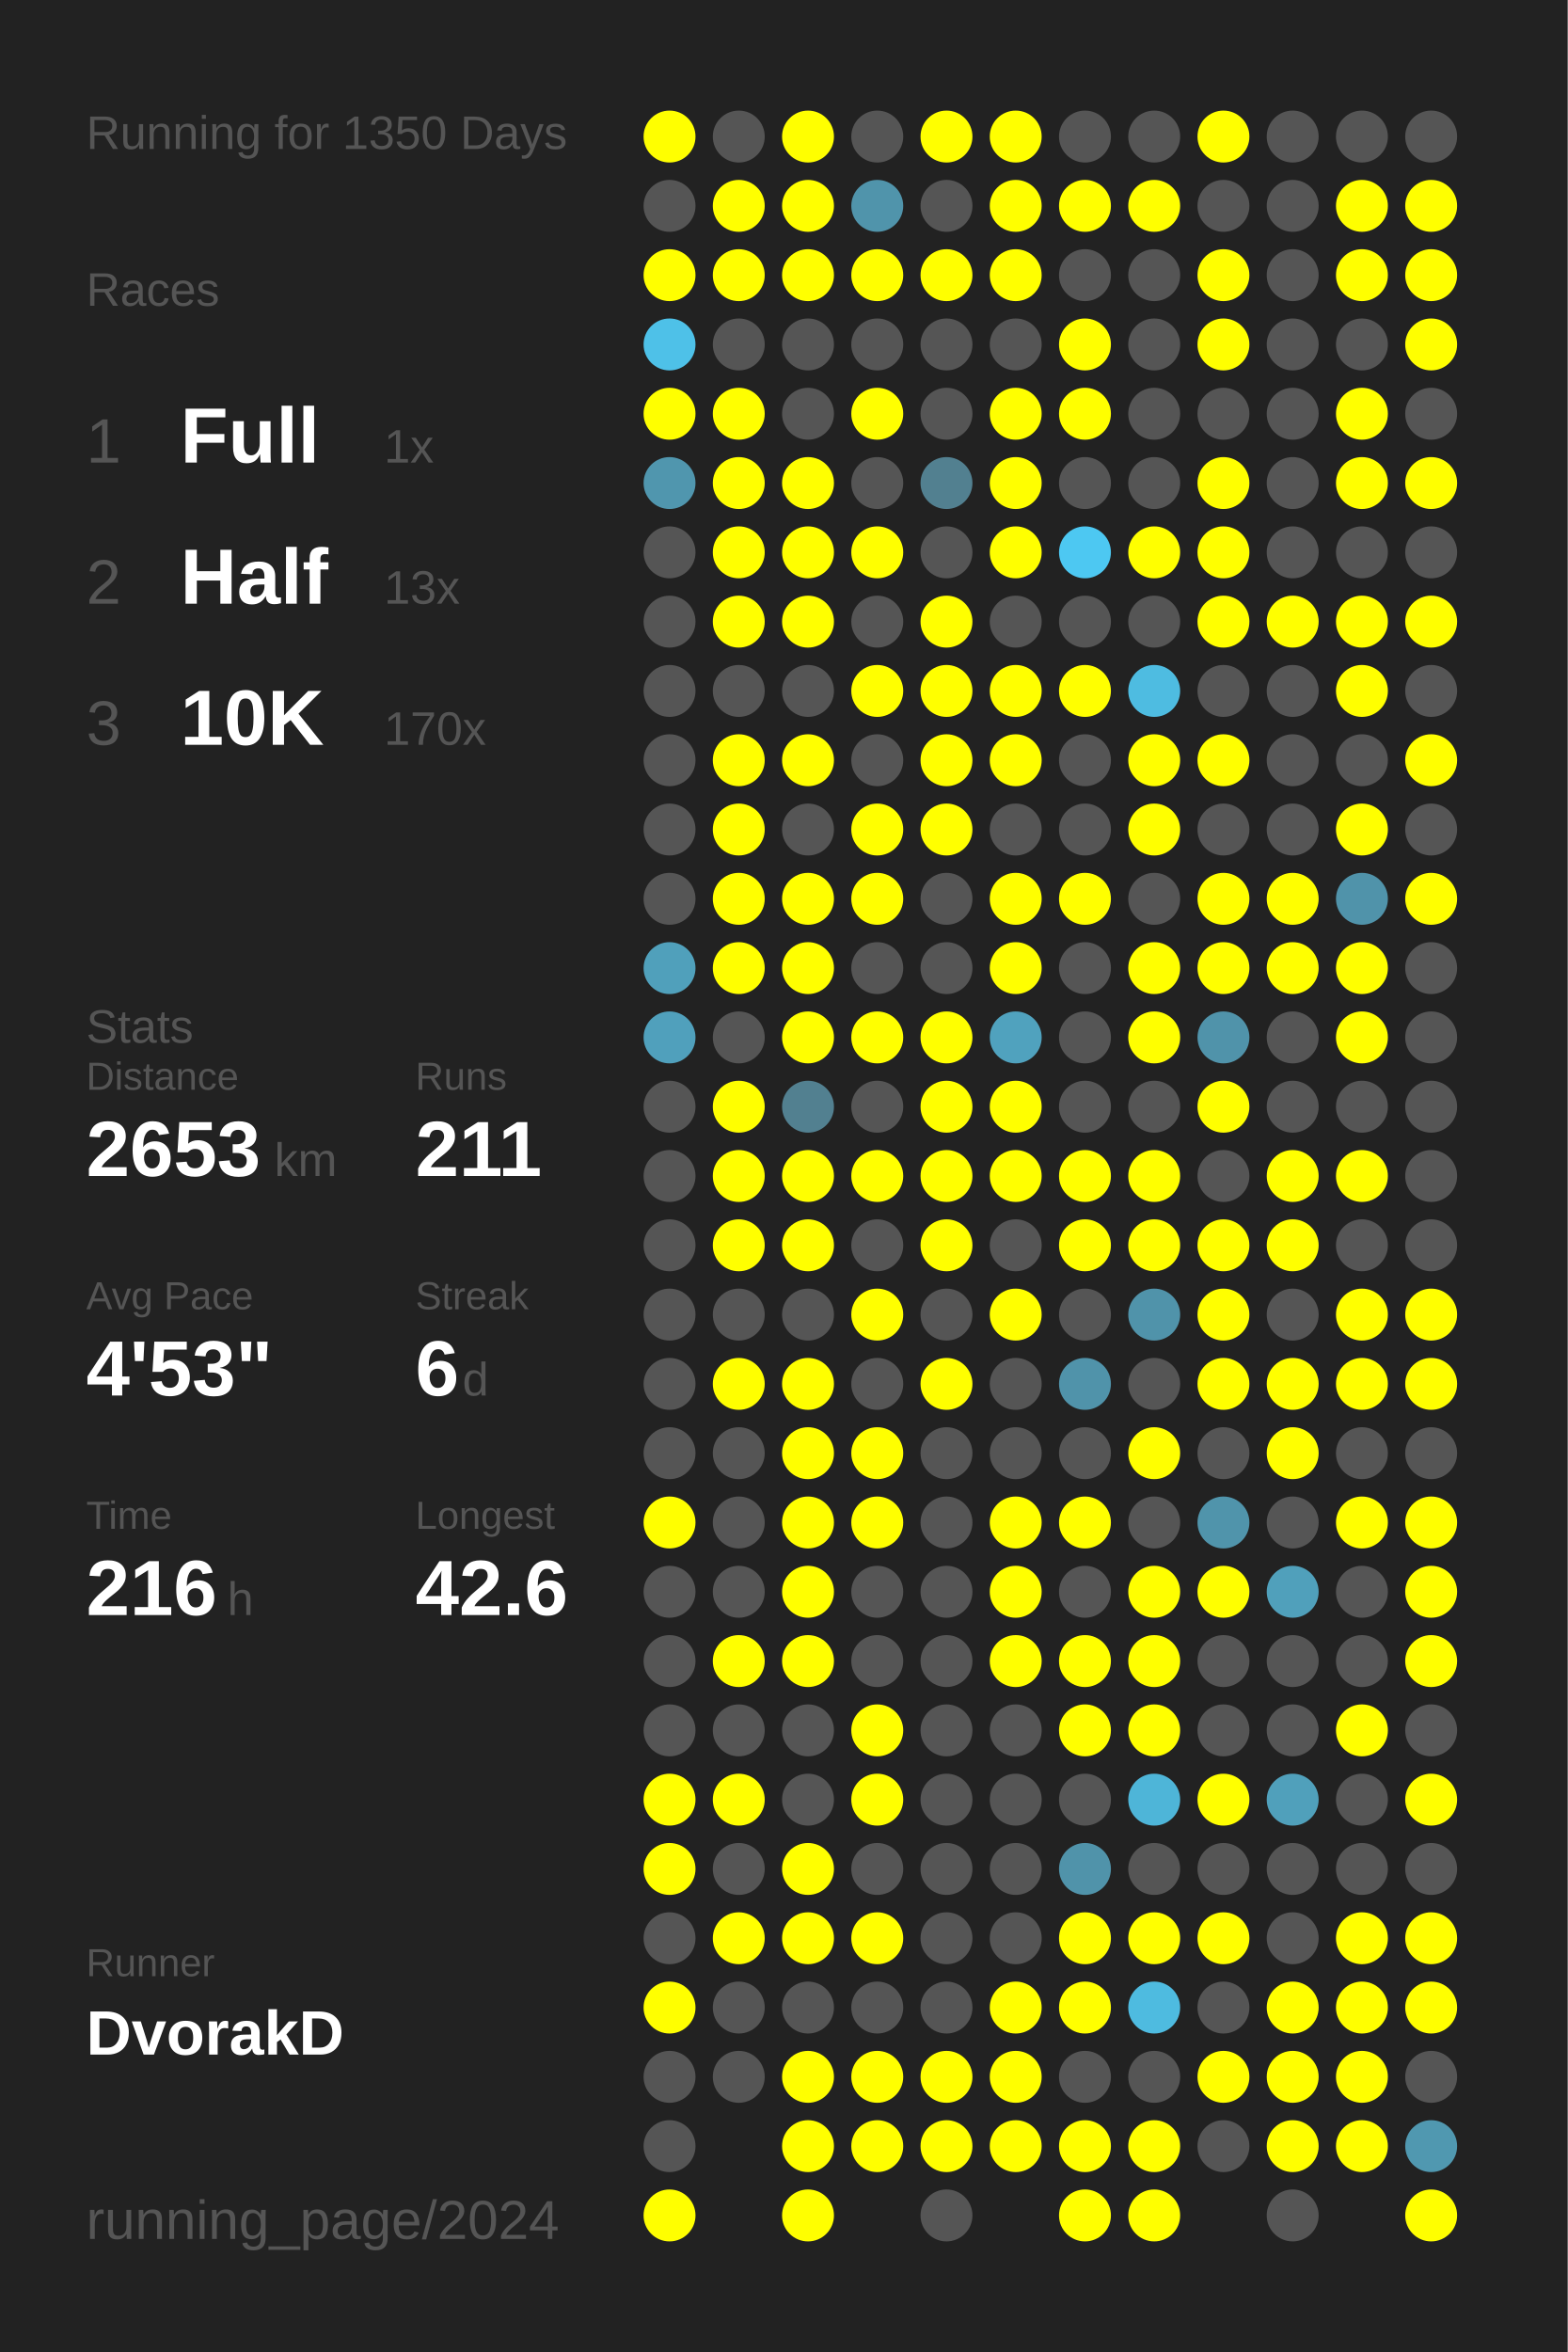
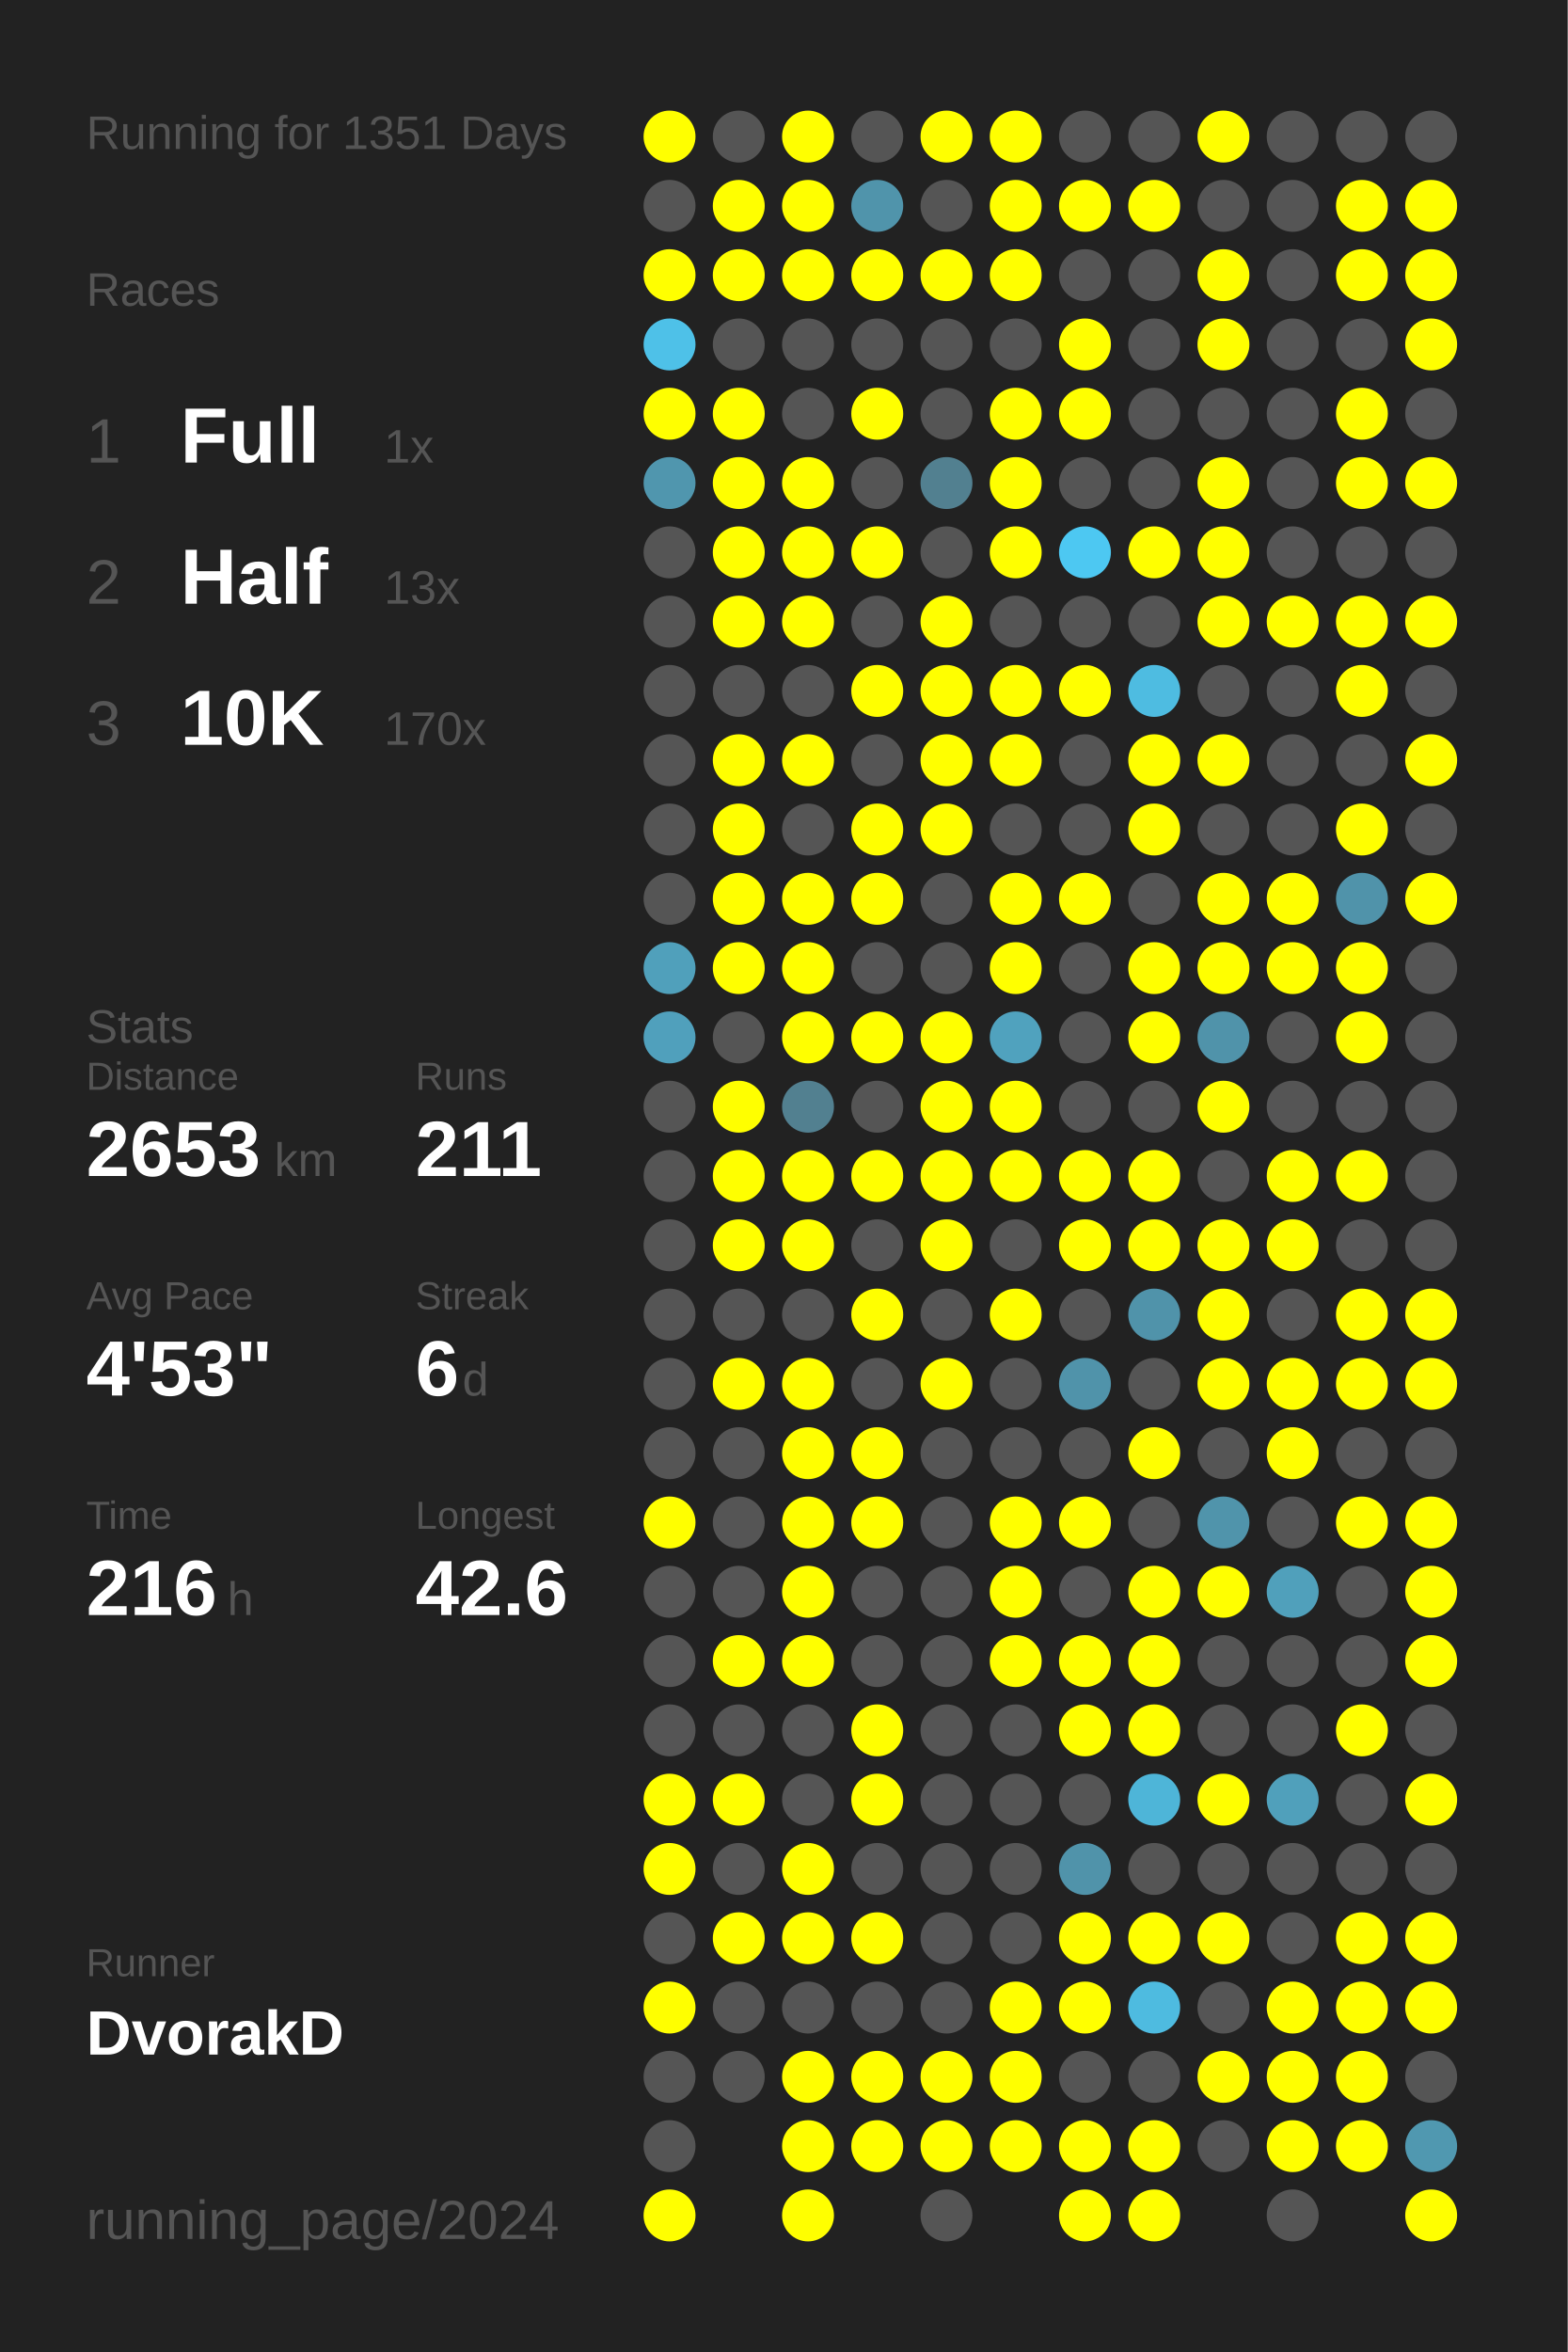
<svg xmlns="http://www.w3.org/2000/svg" baseProfile="full" height="300mm" version="1.1" viewBox="0,0,200,300" width="200mm">
  <defs />
  <rect fill="#222222" height="300" width="200" x="0" y="0" />
-   <text fill="#555555" style="font-size:6px; font-family:Arial;" x="11" y="19">Running for 1350 Days</text>
+   <text fill="#555555" style="font-size:6px; font-family:Arial;" x="11" y="19">Running for 1351 Days</text>
  <text fill="#555555" style="font-size:6px; font-family:Arial;" x="11" y="39">Races</text>
  <text fill="#555555" style="font-size:8px; font-family:Arial;" x="11" y="59">1</text>
  <text fill="#FFFFFF" style="font-size:10px; font-family:Arial; font-weight:bold;" x="23" y="59">Full</text>
  <text fill="#555555" style="font-size:6px; font-family:Arial;" x="49" y="59">1x</text>
  <text fill="#555555" style="font-size:8px; font-family:Arial;" x="11" y="77">2</text>
  <text fill="#FFFFFF" style="font-size:10px; font-family:Arial; font-weight:bold;" x="23" y="77">Half</text>
  <text fill="#555555" style="font-size:6px; font-family:Arial;" x="49" y="77">13x</text>
  <text fill="#555555" style="font-size:8px; font-family:Arial;" x="11" y="95">3</text>
  <text fill="#FFFFFF" style="font-size:10px; font-family:Arial; font-weight:bold;" x="23" y="95">10K</text>
  <text fill="#555555" style="font-size:6px; font-family:Arial;" x="49" y="95">170x</text>
  <text fill="#555555" style="font-size:6px; font-family:Arial;" x="11" y="133">Stats</text>
  <text fill="#555555" style="font-size:5px; font-family:Arial;" x="11" y="139">Distance</text>
  <text fill="#FFFFFF" style="font-size:10px; font-family:Arial; font-weight:bold;" x="11" y="150">2653</text>
  <text fill="#555555" style="font-size:6px; font-family:Arial;" x="35" y="150">km</text>
  <text fill="#555555" style="font-size:5px; font-family:Arial;" x="53" y="139">Runs</text>
  <text fill="#FFFFFF" style="font-size:10px; font-family:Arial; font-weight:bold;" x="53" y="150">211</text>
  <text fill="#555555" style="font-size:5px; font-family:Arial;" x="11" y="167">Avg Pace</text>
  <text fill="#FFFFFF" style="font-size:10px; font-family:Arial; font-weight:bold;" x="11" y="178">4'53"</text>
  <text fill="#555555" style="font-size:5px; font-family:Arial;" x="53" y="167">Streak</text>
  <text fill="#FFFFFF" style="font-size:10px; font-family:Arial; font-weight:bold;" x="53" y="178">6</text>
  <text fill="#555555" style="font-size:6px; font-family:Arial;" x="59" y="178">d</text>
  <text fill="#555555" style="font-size:5px; font-family:Arial;" x="11" y="195">Time</text>
  <text fill="#FFFFFF" style="font-size:10px; font-family:Arial; font-weight:bold;" x="11" y="206">216</text>
  <text fill="#555555" style="font-size:6px; font-family:Arial;" x="29" y="206">h</text>
  <text fill="#555555" style="font-size:5px; font-family:Arial;" x="53" y="195">Longest</text>
  <text fill="#FFFFFF" style="font-size:10px; font-family:Arial; font-weight:bold;" x="53" y="206">42.6</text>
  <text fill="#555555" style="font-size:5px; font-family:Arial;" x="11" y="252.065">Runner</text>
  <text fill="#FFFFFF" style="font-size:8px; font-family:Arial; font-weight:bold;" x="11" y="262.065">DvorakD</text>
  <text fill="#555555" style="font-size:7px; font-family:Arial;" x="11" y="285.581">running_page/2024</text>
  <circle cx="85.417" cy="17.419" fill="#FFFF00" r="3.312" />
  <circle cx="85.417" cy="26.258" fill="#555555" r="3.312" />
  <circle cx="85.417" cy="35.097" fill="#FFFF00" r="3.312" />
  <circle cx="85.417" cy="43.935" fill="#4ec1e8" r="3.312" />
  <circle cx="85.417" cy="52.774" fill="#FFFF00" r="3.312" />
  <circle cx="85.417" cy="61.613" fill="#5096ae" r="3.312" />
  <circle cx="85.417" cy="70.452" fill="#555555" r="3.312" />
  <circle cx="85.417" cy="79.29" fill="#555555" r="3.312" />
  <circle cx="85.417" cy="88.129" fill="#555555" r="3.312" />
  <circle cx="85.417" cy="96.968" fill="#555555" r="3.312" />
  <circle cx="85.417" cy="105.806" fill="#555555" r="3.312" />
  <circle cx="85.417" cy="114.645" fill="#555555" r="3.312" />
  <circle cx="85.417" cy="123.484" fill="#50a0bb" r="3.312" />
  <circle cx="85.417" cy="132.323" fill="#50a0bc" r="3.312" />
  <circle cx="85.417" cy="141.161" fill="#555555" r="3.312" />
  <circle cx="85.417" cy="150" fill="#555555" r="3.312" />
  <circle cx="85.417" cy="158.839" fill="#555555" r="3.312" />
  <circle cx="85.417" cy="167.677" fill="#555555" r="3.312" />
  <circle cx="85.417" cy="176.516" fill="#555555" r="3.312" />
  <circle cx="85.417" cy="185.355" fill="#555555" r="3.312" />
  <circle cx="85.417" cy="194.194" fill="#FFFF00" r="3.312" />
  <circle cx="85.417" cy="203.032" fill="#555555" r="3.312" />
  <circle cx="85.417" cy="211.871" fill="#555555" r="3.312" />
  <circle cx="85.417" cy="220.71" fill="#555555" r="3.312" />
  <circle cx="85.417" cy="229.548" fill="#FFFF00" r="3.312" />
  <circle cx="85.417" cy="238.387" fill="#FFFF00" r="3.312" />
  <circle cx="85.417" cy="247.226" fill="#555555" r="3.312" />
  <circle cx="85.417" cy="256.065" fill="#FFFF00" r="3.312" />
  <circle cx="85.417" cy="264.903" fill="#555555" r="3.312" />
  <circle cx="85.417" cy="273.742" fill="#555555" r="3.312" />
  <circle cx="85.417" cy="282.581" fill="#FFFF00" r="3.312" />
  <circle cx="94.25" cy="17.419" fill="#555555" r="3.312" />
  <circle cx="94.25" cy="26.258" fill="#FFFF00" r="3.312" />
  <circle cx="94.25" cy="35.097" fill="#FFFF00" r="3.312" />
  <circle cx="94.25" cy="43.935" fill="#555555" r="3.312" />
  <circle cx="94.25" cy="52.774" fill="#FFFF00" r="3.312" />
  <circle cx="94.25" cy="61.613" fill="#FFFF00" r="3.312" />
  <circle cx="94.25" cy="70.452" fill="#FFFF00" r="3.312" />
  <circle cx="94.25" cy="79.29" fill="#FFFF00" r="3.312" />
  <circle cx="94.25" cy="88.129" fill="#555555" r="3.312" />
  <circle cx="94.25" cy="96.968" fill="#FFFF00" r="3.312" />
  <circle cx="94.25" cy="105.806" fill="#FFFF00" r="3.312" />
  <circle cx="94.25" cy="114.645" fill="#FFFF00" r="3.312" />
  <circle cx="94.25" cy="123.484" fill="#FFFF00" r="3.312" />
  <circle cx="94.25" cy="132.323" fill="#555555" r="3.312" />
  <circle cx="94.25" cy="141.161" fill="#FFFF00" r="3.312" />
  <circle cx="94.25" cy="150" fill="#FFFF00" r="3.312" />
  <circle cx="94.25" cy="158.839" fill="#FFFF00" r="3.312" />
  <circle cx="94.25" cy="167.677" fill="#555555" r="3.312" />
  <circle cx="94.25" cy="176.516" fill="#FFFF00" r="3.312" />
  <circle cx="94.25" cy="185.355" fill="#555555" r="3.312" />
  <circle cx="94.25" cy="194.194" fill="#555555" r="3.312" />
  <circle cx="94.25" cy="203.032" fill="#555555" r="3.312" />
  <circle cx="94.25" cy="211.871" fill="#FFFF00" r="3.312" />
  <circle cx="94.25" cy="220.71" fill="#555555" r="3.312" />
  <circle cx="94.25" cy="229.548" fill="#FFFF00" r="3.312" />
  <circle cx="94.25" cy="238.387" fill="#555555" r="3.312" />
  <circle cx="94.25" cy="247.226" fill="#FFFF00" r="3.312" />
  <circle cx="94.25" cy="256.065" fill="#555555" r="3.312" />
  <circle cx="94.25" cy="264.903" fill="#555555" r="3.312" />
  <circle cx="103.083" cy="17.419" fill="#FFFF00" r="3.312" />
  <circle cx="103.083" cy="26.258" fill="#FFFF00" r="3.312" />
  <circle cx="103.083" cy="35.097" fill="#FFFF00" r="3.312" />
  <circle cx="103.083" cy="43.935" fill="#555555" r="3.312" />
  <circle cx="103.083" cy="52.774" fill="#555555" r="3.312" />
  <circle cx="103.083" cy="61.613" fill="#FFFF00" r="3.312" />
  <circle cx="103.083" cy="70.452" fill="#FFFF00" r="3.312" />
  <circle cx="103.083" cy="79.29" fill="#FFFF00" r="3.312" />
  <circle cx="103.083" cy="88.129" fill="#555555" r="3.312" />
  <circle cx="103.083" cy="96.968" fill="#FFFF00" r="3.312" />
  <circle cx="103.083" cy="105.806" fill="#555555" r="3.312" />
  <circle cx="103.083" cy="114.645" fill="#FFFF00" r="3.312" />
  <circle cx="103.083" cy="123.484" fill="#FFFF00" r="3.312" />
  <circle cx="103.083" cy="132.323" fill="#FFFF00" r="3.312" />
  <circle cx="103.083" cy="141.161" fill="#528090" r="3.312" />
  <circle cx="103.083" cy="150" fill="#FFFF00" r="3.312" />
  <circle cx="103.083" cy="158.839" fill="#FFFF00" r="3.312" />
  <circle cx="103.083" cy="167.677" fill="#555555" r="3.312" />
  <circle cx="103.083" cy="176.516" fill="#FFFF00" r="3.312" />
  <circle cx="103.083" cy="185.355" fill="#FFFF00" r="3.312" />
  <circle cx="103.083" cy="194.194" fill="#FFFF00" r="3.312" />
  <circle cx="103.083" cy="203.032" fill="#FFFF00" r="3.312" />
  <circle cx="103.083" cy="211.871" fill="#FFFF00" r="3.312" />
  <circle cx="103.083" cy="220.71" fill="#555555" r="3.312" />
  <circle cx="103.083" cy="229.548" fill="#555555" r="3.312" />
  <circle cx="103.083" cy="238.387" fill="#FFFF00" r="3.312" />
  <circle cx="103.083" cy="247.226" fill="#FFFF00" r="3.312" />
  <circle cx="103.083" cy="256.065" fill="#555555" r="3.312" />
  <circle cx="103.083" cy="264.903" fill="#FFFF00" r="3.312" />
  <circle cx="103.083" cy="273.742" fill="#FFFF00" r="3.312" />
  <circle cx="103.083" cy="282.581" fill="#FFFF00" r="3.312" />
  <circle cx="111.917" cy="17.419" fill="#555555" r="3.312" />
  <circle cx="111.917" cy="26.258" fill="#5094ab" r="3.312" />
  <circle cx="111.917" cy="35.097" fill="#FFFF00" r="3.312" />
  <circle cx="111.917" cy="43.935" fill="#555555" r="3.312" />
  <circle cx="111.917" cy="52.774" fill="#FFFF00" r="3.312" />
  <circle cx="111.917" cy="61.613" fill="#555555" r="3.312" />
  <circle cx="111.917" cy="70.452" fill="#FFFF00" r="3.312" />
  <circle cx="111.917" cy="79.29" fill="#555555" r="3.312" />
  <circle cx="111.917" cy="88.129" fill="#FFFF00" r="3.312" />
  <circle cx="111.917" cy="96.968" fill="#555555" r="3.312" />
  <circle cx="111.917" cy="105.806" fill="#FFFF00" r="3.312" />
  <circle cx="111.917" cy="114.645" fill="#FFFF00" r="3.312" />
  <circle cx="111.917" cy="123.484" fill="#555555" r="3.312" />
  <circle cx="111.917" cy="132.323" fill="#FFFF00" r="3.312" />
  <circle cx="111.917" cy="141.161" fill="#555555" r="3.312" />
  <circle cx="111.917" cy="150" fill="#FFFF00" r="3.312" />
  <circle cx="111.917" cy="158.839" fill="#555555" r="3.312" />
  <circle cx="111.917" cy="167.677" fill="#FFFF00" r="3.312" />
  <circle cx="111.917" cy="176.516" fill="#555555" r="3.312" />
  <circle cx="111.917" cy="185.355" fill="#FFFF00" r="3.312" />
  <circle cx="111.917" cy="194.194" fill="#FFFF00" r="3.312" />
  <circle cx="111.917" cy="203.032" fill="#555555" r="3.312" />
  <circle cx="111.917" cy="211.871" fill="#555555" r="3.312" />
  <circle cx="111.917" cy="220.71" fill="#FFFF00" r="3.312" />
  <circle cx="111.917" cy="229.548" fill="#FFFF00" r="3.312" />
  <circle cx="111.917" cy="238.387" fill="#555555" r="3.312" />
  <circle cx="111.917" cy="247.226" fill="#FFFF00" r="3.312" />
  <circle cx="111.917" cy="256.065" fill="#555555" r="3.312" />
  <circle cx="111.917" cy="264.903" fill="#FFFF00" r="3.312" />
  <circle cx="111.917" cy="273.742" fill="#FFFF00" r="3.312" />
  <circle cx="120.75" cy="17.419" fill="#FFFF00" r="3.312" />
  <circle cx="120.75" cy="26.258" fill="#555555" r="3.312" />
  <circle cx="120.75" cy="35.097" fill="#FFFF00" r="3.312" />
  <circle cx="120.75" cy="43.935" fill="#555555" r="3.312" />
  <circle cx="120.75" cy="52.774" fill="#555555" r="3.312" />
  <circle cx="120.75" cy="61.613" fill="#528090" r="3.312" />
  <circle cx="120.75" cy="70.452" fill="#555555" r="3.312" />
  <circle cx="120.75" cy="79.29" fill="#FFFF00" r="3.312" />
  <circle cx="120.75" cy="88.129" fill="#FFFF00" r="3.312" />
  <circle cx="120.75" cy="96.968" fill="#FFFF00" r="3.312" />
  <circle cx="120.75" cy="105.806" fill="#FFFF00" r="3.312" />
  <circle cx="120.75" cy="114.645" fill="#555555" r="3.312" />
  <circle cx="120.75" cy="123.484" fill="#555555" r="3.312" />
  <circle cx="120.75" cy="132.323" fill="#FFFF00" r="3.312" />
  <circle cx="120.75" cy="141.161" fill="#FFFF00" r="3.312" />
  <circle cx="120.75" cy="150" fill="#FFFF00" r="3.312" />
  <circle cx="120.75" cy="158.839" fill="#FFFF00" r="3.312" />
  <circle cx="120.75" cy="167.677" fill="#555555" r="3.312" />
  <circle cx="120.75" cy="176.516" fill="#FFFF00" r="3.312" />
  <circle cx="120.75" cy="185.355" fill="#555555" r="3.312" />
  <circle cx="120.75" cy="194.194" fill="#555555" r="3.312" />
  <circle cx="120.75" cy="203.032" fill="#555555" r="3.312" />
  <circle cx="120.75" cy="211.871" fill="#555555" r="3.312" />
  <circle cx="120.75" cy="220.71" fill="#555555" r="3.312" />
  <circle cx="120.75" cy="229.548" fill="#555555" r="3.312" />
  <circle cx="120.75" cy="238.387" fill="#555555" r="3.312" />
  <circle cx="120.75" cy="247.226" fill="#555555" r="3.312" />
  <circle cx="120.75" cy="256.065" fill="#555555" r="3.312" />
  <circle cx="120.75" cy="264.903" fill="#FFFF00" r="3.312" />
  <circle cx="120.75" cy="273.742" fill="#FFFF00" r="3.312" />
  <circle cx="120.75" cy="282.581" fill="#555555" r="3.312" />
  <circle cx="129.583" cy="17.419" fill="#FFFF00" r="3.312" />
  <circle cx="129.583" cy="26.258" fill="#FFFF00" r="3.312" />
  <circle cx="129.583" cy="35.097" fill="#FFFF00" r="3.312" />
  <circle cx="129.583" cy="43.935" fill="#555555" r="3.312" />
  <circle cx="129.583" cy="52.774" fill="#FFFF00" r="3.312" />
  <circle cx="129.583" cy="61.613" fill="#FFFF00" r="3.312" />
  <circle cx="129.583" cy="70.452" fill="#FFFF00" r="3.312" />
  <circle cx="129.583" cy="79.29" fill="#555555" r="3.312" />
  <circle cx="129.583" cy="88.129" fill="#FFFF00" r="3.312" />
  <circle cx="129.583" cy="96.968" fill="#FFFF00" r="3.312" />
  <circle cx="129.583" cy="105.806" fill="#555555" r="3.312" />
  <circle cx="129.583" cy="114.645" fill="#FFFF00" r="3.312" />
  <circle cx="129.583" cy="123.484" fill="#FFFF00" r="3.312" />
  <circle cx="129.583" cy="132.323" fill="#50a2be" r="3.312" />
  <circle cx="129.583" cy="141.161" fill="#FFFF00" r="3.312" />
  <circle cx="129.583" cy="150" fill="#FFFF00" r="3.312" />
  <circle cx="129.583" cy="158.839" fill="#555555" r="3.312" />
  <circle cx="129.583" cy="167.677" fill="#FFFF00" r="3.312" />
  <circle cx="129.583" cy="176.516" fill="#555555" r="3.312" />
  <circle cx="129.583" cy="185.355" fill="#555555" r="3.312" />
  <circle cx="129.583" cy="194.194" fill="#FFFF00" r="3.312" />
  <circle cx="129.583" cy="203.032" fill="#FFFF00" r="3.312" />
  <circle cx="129.583" cy="211.871" fill="#FFFF00" r="3.312" />
  <circle cx="129.583" cy="220.71" fill="#555555" r="3.312" />
  <circle cx="129.583" cy="229.548" fill="#555555" r="3.312" />
  <circle cx="129.583" cy="238.387" fill="#555555" r="3.312" />
  <circle cx="129.583" cy="247.226" fill="#555555" r="3.312" />
  <circle cx="129.583" cy="256.065" fill="#FFFF00" r="3.312" />
  <circle cx="129.583" cy="264.903" fill="#FFFF00" r="3.312" />
  <circle cx="129.583" cy="273.742" fill="#FFFF00" r="3.312" />
  <circle cx="138.417" cy="17.419" fill="#555555" r="3.312" />
  <circle cx="138.417" cy="26.258" fill="#FFFF00" r="3.312" />
  <circle cx="138.417" cy="35.097" fill="#555555" r="3.312" />
  <circle cx="138.417" cy="43.935" fill="#FFFF00" r="3.312" />
  <circle cx="138.417" cy="52.774" fill="#FFFF00" r="3.312" />
  <circle cx="138.417" cy="61.613" fill="#555555" r="3.312" />
  <circle cx="138.417" cy="70.452" fill="#4dc8f2" r="3.312" />
  <circle cx="138.417" cy="79.29" fill="#555555" r="3.312" />
  <circle cx="138.417" cy="88.129" fill="#FFFF00" r="3.312" />
  <circle cx="138.417" cy="96.968" fill="#555555" r="3.312" />
  <circle cx="138.417" cy="105.806" fill="#555555" r="3.312" />
  <circle cx="138.417" cy="114.645" fill="#FFFF00" r="3.312" />
  <circle cx="138.417" cy="123.484" fill="#555555" r="3.312" />
  <circle cx="138.417" cy="132.323" fill="#555555" r="3.312" />
  <circle cx="138.417" cy="141.161" fill="#555555" r="3.312" />
  <circle cx="138.417" cy="150" fill="#FFFF00" r="3.312" />
  <circle cx="138.417" cy="158.839" fill="#FFFF00" r="3.312" />
  <circle cx="138.417" cy="167.677" fill="#555555" r="3.312" />
  <circle cx="138.417" cy="176.516" fill="#5093aa" r="3.312" />
  <circle cx="138.417" cy="185.355" fill="#555555" r="3.312" />
  <circle cx="138.417" cy="194.194" fill="#FFFF00" r="3.312" />
  <circle cx="138.417" cy="203.032" fill="#555555" r="3.312" />
  <circle cx="138.417" cy="211.871" fill="#FFFF00" r="3.312" />
  <circle cx="138.417" cy="220.71" fill="#FFFF00" r="3.312" />
  <circle cx="138.417" cy="229.548" fill="#555555" r="3.312" />
  <circle cx="138.417" cy="238.387" fill="#5093aa" r="3.312" />
  <circle cx="138.417" cy="247.226" fill="#FFFF00" r="3.312" />
  <circle cx="138.417" cy="256.065" fill="#FFFF00" r="3.312" />
  <circle cx="138.417" cy="264.903" fill="#555555" r="3.312" />
  <circle cx="138.417" cy="273.742" fill="#FFFF00" r="3.312" />
  <circle cx="138.417" cy="282.581" fill="#FFFF00" r="3.312" />
  <circle cx="147.25" cy="17.419" fill="#555555" r="3.312" />
  <circle cx="147.25" cy="26.258" fill="#FFFF00" r="3.312" />
  <circle cx="147.25" cy="35.097" fill="#555555" r="3.312" />
  <circle cx="147.25" cy="43.935" fill="#555555" r="3.312" />
  <circle cx="147.25" cy="52.774" fill="#555555" r="3.312" />
  <circle cx="147.25" cy="61.613" fill="#555555" r="3.312" />
  <circle cx="147.25" cy="70.452" fill="#FFFF00" r="3.312" />
  <circle cx="147.25" cy="79.29" fill="#555555" r="3.312" />
  <circle cx="147.25" cy="88.129" fill="#4ebce1" r="3.312" />
  <circle cx="147.25" cy="96.968" fill="#FFFF00" r="3.312" />
  <circle cx="147.25" cy="105.806" fill="#FFFF00" r="3.312" />
  <circle cx="147.25" cy="114.645" fill="#555555" r="3.312" />
  <circle cx="147.25" cy="123.484" fill="#FFFF00" r="3.312" />
  <circle cx="147.25" cy="132.323" fill="#FFFF00" r="3.312" />
  <circle cx="147.25" cy="141.161" fill="#555555" r="3.312" />
  <circle cx="147.25" cy="150" fill="#FFFF00" r="3.312" />
  <circle cx="147.25" cy="158.839" fill="#FFFF00" r="3.312" />
  <circle cx="147.25" cy="167.677" fill="#5093aa" r="3.312" />
  <circle cx="147.25" cy="176.516" fill="#555555" r="3.312" />
  <circle cx="147.25" cy="185.355" fill="#FFFF00" r="3.312" />
  <circle cx="147.25" cy="194.194" fill="#555555" r="3.312" />
  <circle cx="147.25" cy="203.032" fill="#FFFF00" r="3.312" />
  <circle cx="147.25" cy="211.871" fill="#FFFF00" r="3.312" />
  <circle cx="147.25" cy="220.71" fill="#FFFF00" r="3.312" />
  <circle cx="147.25" cy="229.548" fill="#4eb5d8" r="3.312" />
  <circle cx="147.25" cy="238.387" fill="#555555" r="3.312" />
  <circle cx="147.25" cy="247.226" fill="#FFFF00" r="3.312" />
  <circle cx="147.25" cy="256.065" fill="#4ebbe0" r="3.312" />
  <circle cx="147.25" cy="264.903" fill="#555555" r="3.312" />
  <circle cx="147.25" cy="273.742" fill="#FFFF00" r="3.312" />
  <circle cx="147.25" cy="282.581" fill="#FFFF00" r="3.312" />
  <circle cx="156.083" cy="17.419" fill="#FFFF00" r="3.312" />
  <circle cx="156.083" cy="26.258" fill="#555555" r="3.312" />
  <circle cx="156.083" cy="35.097" fill="#FFFF00" r="3.312" />
  <circle cx="156.083" cy="43.935" fill="#FFFF00" r="3.312" />
  <circle cx="156.083" cy="52.774" fill="#555555" r="3.312" />
  <circle cx="156.083" cy="61.613" fill="#FFFF00" r="3.312" />
  <circle cx="156.083" cy="70.452" fill="#FFFF00" r="3.312" />
  <circle cx="156.083" cy="79.29" fill="#FFFF00" r="3.312" />
  <circle cx="156.083" cy="88.129" fill="#555555" r="3.312" />
  <circle cx="156.083" cy="96.968" fill="#FFFF00" r="3.312" />
  <circle cx="156.083" cy="105.806" fill="#555555" r="3.312" />
  <circle cx="156.083" cy="114.645" fill="#FFFF00" r="3.312" />
  <circle cx="156.083" cy="123.484" fill="#FFFF00" r="3.312" />
  <circle cx="156.083" cy="132.323" fill="#5093aa" r="3.312" />
  <circle cx="156.083" cy="141.161" fill="#FFFF00" r="3.312" />
  <circle cx="156.083" cy="150" fill="#555555" r="3.312" />
  <circle cx="156.083" cy="158.839" fill="#FFFF00" r="3.312" />
  <circle cx="156.083" cy="167.677" fill="#FFFF00" r="3.312" />
  <circle cx="156.083" cy="176.516" fill="#FFFF00" r="3.312" />
  <circle cx="156.083" cy="185.355" fill="#555555" r="3.312" />
  <circle cx="156.083" cy="194.194" fill="#5094ab" r="3.312" />
  <circle cx="156.083" cy="203.032" fill="#FFFF00" r="3.312" />
  <circle cx="156.083" cy="211.871" fill="#555555" r="3.312" />
  <circle cx="156.083" cy="220.71" fill="#555555" r="3.312" />
  <circle cx="156.083" cy="229.548" fill="#FFFF00" r="3.312" />
  <circle cx="156.083" cy="238.387" fill="#555555" r="3.312" />
  <circle cx="156.083" cy="247.226" fill="#FFFF00" r="3.312" />
  <circle cx="156.083" cy="256.065" fill="#555555" r="3.312" />
  <circle cx="156.083" cy="264.903" fill="#FFFF00" r="3.312" />
  <circle cx="156.083" cy="273.742" fill="#555555" r="3.312" />
  <circle cx="164.917" cy="17.419" fill="#555555" r="3.312" />
  <circle cx="164.917" cy="26.258" fill="#555555" r="3.312" />
  <circle cx="164.917" cy="35.097" fill="#555555" r="3.312" />
  <circle cx="164.917" cy="43.935" fill="#555555" r="3.312" />
  <circle cx="164.917" cy="52.774" fill="#555555" r="3.312" />
  <circle cx="164.917" cy="61.613" fill="#555555" r="3.312" />
  <circle cx="164.917" cy="70.452" fill="#555555" r="3.312" />
  <circle cx="164.917" cy="79.29" fill="#FFFF00" r="3.312" />
  <circle cx="164.917" cy="88.129" fill="#555555" r="3.312" />
  <circle cx="164.917" cy="96.968" fill="#555555" r="3.312" />
  <circle cx="164.917" cy="105.806" fill="#555555" r="3.312" />
  <circle cx="164.917" cy="114.645" fill="#FFFF00" r="3.312" />
  <circle cx="164.917" cy="123.484" fill="#FFFF00" r="3.312" />
  <circle cx="164.917" cy="132.323" fill="#555555" r="3.312" />
  <circle cx="164.917" cy="141.161" fill="#555555" r="3.312" />
  <circle cx="164.917" cy="150" fill="#FFFF00" r="3.312" />
  <circle cx="164.917" cy="158.839" fill="#FFFF00" r="3.312" />
  <circle cx="164.917" cy="167.677" fill="#555555" r="3.312" />
  <circle cx="164.917" cy="176.516" fill="#FFFF00" r="3.312" />
  <circle cx="164.917" cy="185.355" fill="#FFFF00" r="3.312" />
  <circle cx="164.917" cy="194.194" fill="#555555" r="3.312" />
  <circle cx="164.917" cy="203.032" fill="#50a0bb" r="3.312" />
  <circle cx="164.917" cy="211.871" fill="#555555" r="3.312" />
  <circle cx="164.917" cy="220.71" fill="#555555" r="3.312" />
  <circle cx="164.917" cy="229.548" fill="#50a0bb" r="3.312" />
  <circle cx="164.917" cy="238.387" fill="#555555" r="3.312" />
  <circle cx="164.917" cy="247.226" fill="#555555" r="3.312" />
  <circle cx="164.917" cy="256.065" fill="#FFFF00" r="3.312" />
  <circle cx="164.917" cy="264.903" fill="#FFFF00" r="3.312" />
  <circle cx="164.917" cy="273.742" fill="#FFFF00" r="3.312" />
  <circle cx="164.917" cy="282.581" fill="#555555" r="3.312" />
  <circle cx="173.75" cy="17.419" fill="#555555" r="3.312" />
  <circle cx="173.75" cy="26.258" fill="#FFFF00" r="3.312" />
  <circle cx="173.75" cy="35.097" fill="#FFFF00" r="3.312" />
  <circle cx="173.75" cy="43.935" fill="#555555" r="3.312" />
  <circle cx="173.75" cy="52.774" fill="#FFFF00" r="3.312" />
  <circle cx="173.75" cy="61.613" fill="#FFFF00" r="3.312" />
  <circle cx="173.75" cy="70.452" fill="#555555" r="3.312" />
  <circle cx="173.75" cy="79.29" fill="#FFFF00" r="3.312" />
  <circle cx="173.75" cy="88.129" fill="#FFFF00" r="3.312" />
  <circle cx="173.75" cy="96.968" fill="#555555" r="3.312" />
  <circle cx="173.75" cy="105.806" fill="#FFFF00" r="3.312" />
  <circle cx="173.75" cy="114.645" fill="#5093aa" r="3.312" />
  <circle cx="173.75" cy="123.484" fill="#FFFF00" r="3.312" />
  <circle cx="173.75" cy="132.323" fill="#FFFF00" r="3.312" />
  <circle cx="173.75" cy="141.161" fill="#555555" r="3.312" />
  <circle cx="173.75" cy="150" fill="#FFFF00" r="3.312" />
  <circle cx="173.75" cy="158.839" fill="#555555" r="3.312" />
  <circle cx="173.75" cy="167.677" fill="#FFFF00" r="3.312" />
  <circle cx="173.75" cy="176.516" fill="#FFFF00" r="3.312" />
  <circle cx="173.75" cy="185.355" fill="#555555" r="3.312" />
  <circle cx="173.75" cy="194.194" fill="#FFFF00" r="3.312" />
  <circle cx="173.75" cy="203.032" fill="#555555" r="3.312" />
  <circle cx="173.75" cy="211.871" fill="#555555" r="3.312" />
  <circle cx="173.75" cy="220.71" fill="#FFFF00" r="3.312" />
  <circle cx="173.75" cy="229.548" fill="#555555" r="3.312" />
  <circle cx="173.75" cy="238.387" fill="#555555" r="3.312" />
  <circle cx="173.75" cy="247.226" fill="#FFFF00" r="3.312" />
  <circle cx="173.75" cy="256.065" fill="#FFFF00" r="3.312" />
  <circle cx="173.75" cy="264.903" fill="#FFFF00" r="3.312" />
  <circle cx="173.75" cy="273.742" fill="#FFFF00" r="3.312" />
  <circle cx="182.583" cy="17.419" fill="#555555" r="3.312" />
  <circle cx="182.583" cy="26.258" fill="#FFFF00" r="3.312" />
  <circle cx="182.583" cy="35.097" fill="#FFFF00" r="3.312" />
  <circle cx="182.583" cy="43.935" fill="#FFFF00" r="3.312" />
  <circle cx="182.583" cy="52.774" fill="#555555" r="3.312" />
  <circle cx="182.583" cy="61.613" fill="#FFFF00" r="3.312" />
  <circle cx="182.583" cy="70.452" fill="#555555" r="3.312" />
  <circle cx="182.583" cy="79.29" fill="#FFFF00" r="3.312" />
  <circle cx="182.583" cy="88.129" fill="#555555" r="3.312" />
  <circle cx="182.583" cy="96.968" fill="#FFFF00" r="3.312" />
  <circle cx="182.583" cy="105.806" fill="#555555" r="3.312" />
  <circle cx="182.583" cy="114.645" fill="#FFFF00" r="3.312" />
  <circle cx="182.583" cy="123.484" fill="#555555" r="3.312" />
  <circle cx="182.583" cy="132.323" fill="#555555" r="3.312" />
  <circle cx="182.583" cy="141.161" fill="#555555" r="3.312" />
  <circle cx="182.583" cy="150" fill="#555555" r="3.312" />
  <circle cx="182.583" cy="158.839" fill="#555555" r="3.312" />
  <circle cx="182.583" cy="167.677" fill="#FFFF00" r="3.312" />
  <circle cx="182.583" cy="176.516" fill="#FFFF00" r="3.312" />
  <circle cx="182.583" cy="185.355" fill="#555555" r="3.312" />
  <circle cx="182.583" cy="194.194" fill="#FFFF00" r="3.312" />
  <circle cx="182.583" cy="203.032" fill="#FFFF00" r="3.312" />
  <circle cx="182.583" cy="211.871" fill="#FFFF00" r="3.312" />
  <circle cx="182.583" cy="220.71" fill="#555555" r="3.312" />
  <circle cx="182.583" cy="229.548" fill="#FFFF00" r="3.312" />
  <circle cx="182.583" cy="238.387" fill="#555555" r="3.312" />
  <circle cx="182.583" cy="247.226" fill="#FFFF00" r="3.312" />
  <circle cx="182.583" cy="256.065" fill="#FFFF00" r="3.312" />
  <circle cx="182.583" cy="264.903" fill="#555555" r="3.312" />
  <circle cx="182.583" cy="273.742" fill="#5098b0" r="3.312" />
  <circle cx="182.583" cy="282.581" fill="#FFFF00" r="3.312" />
</svg>
